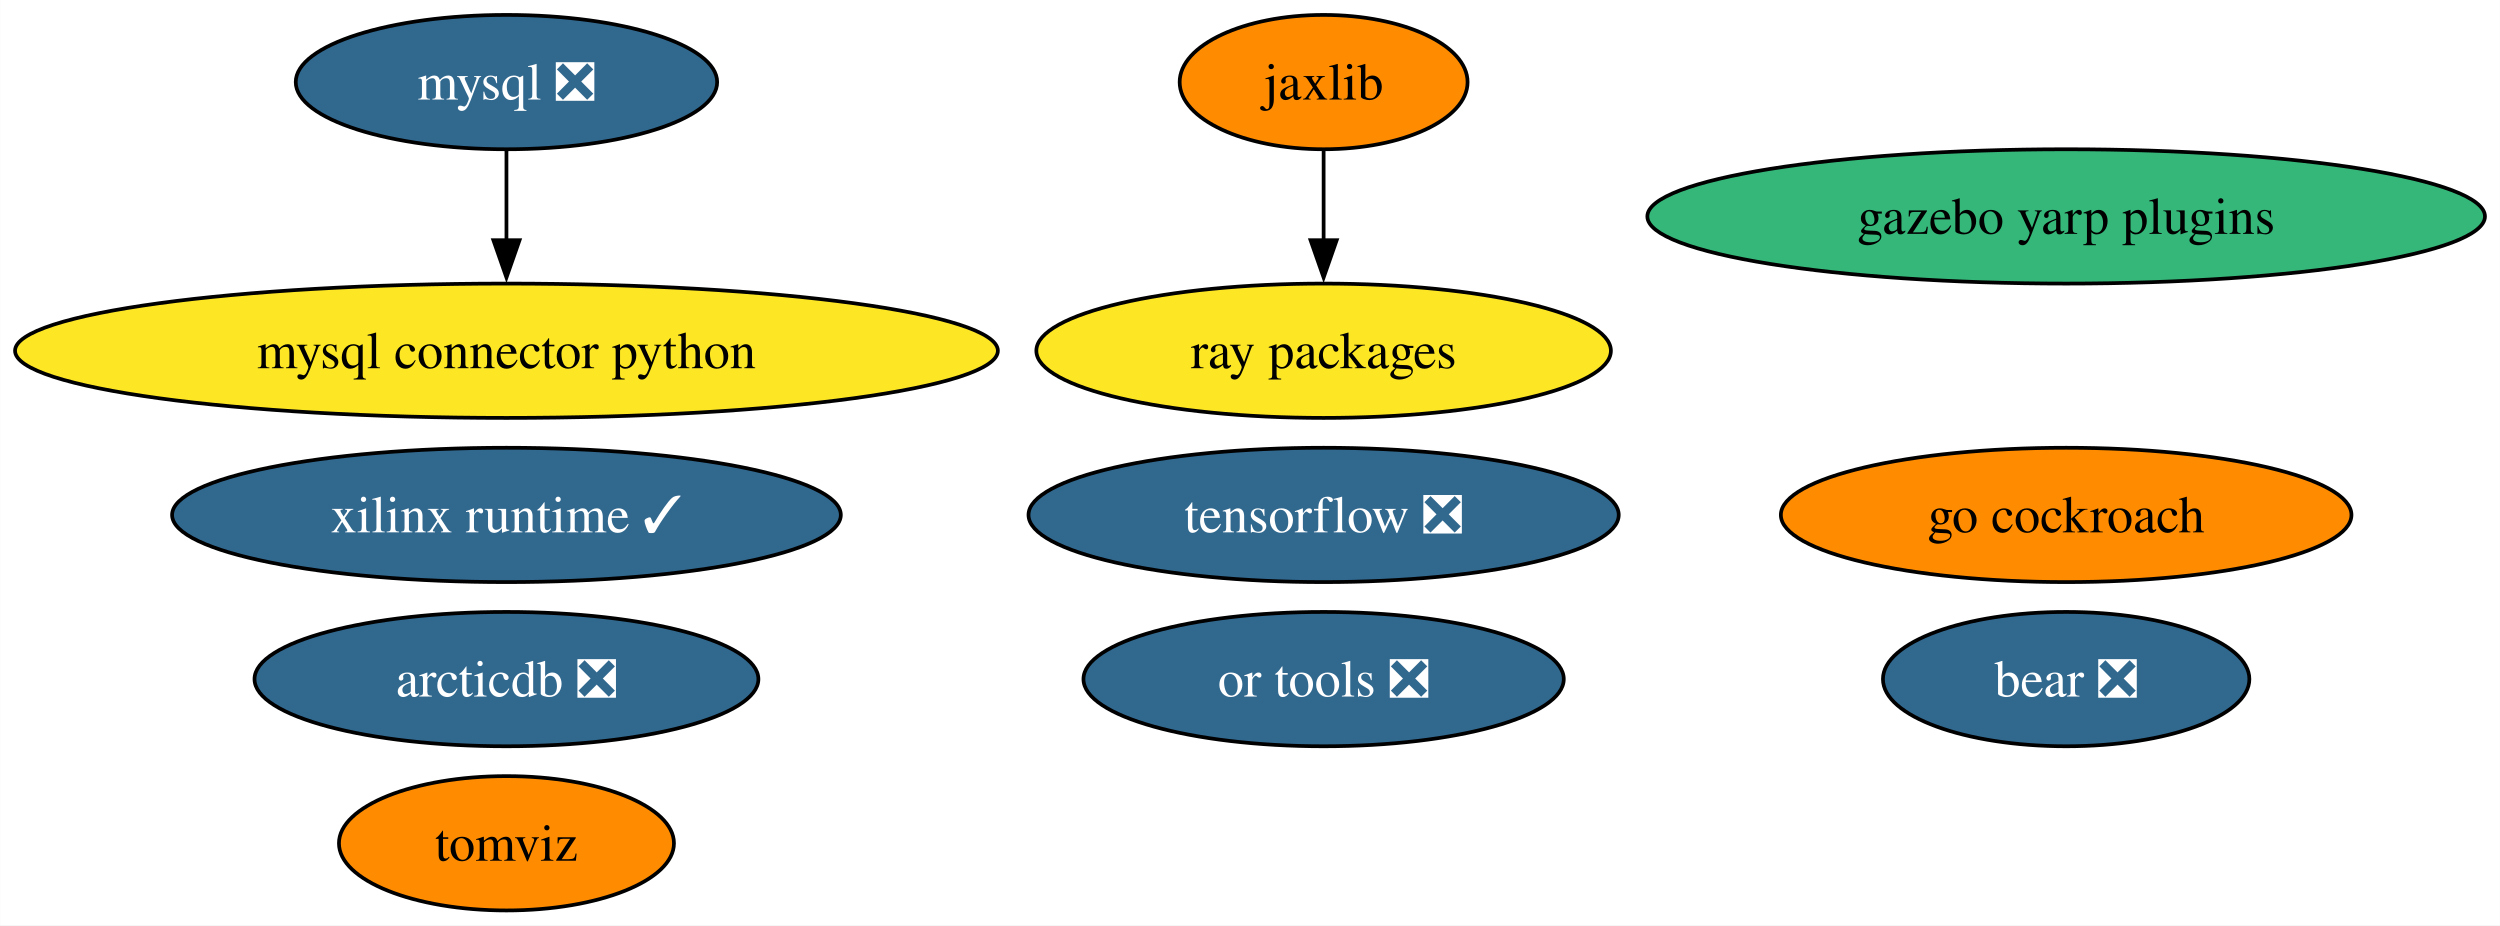
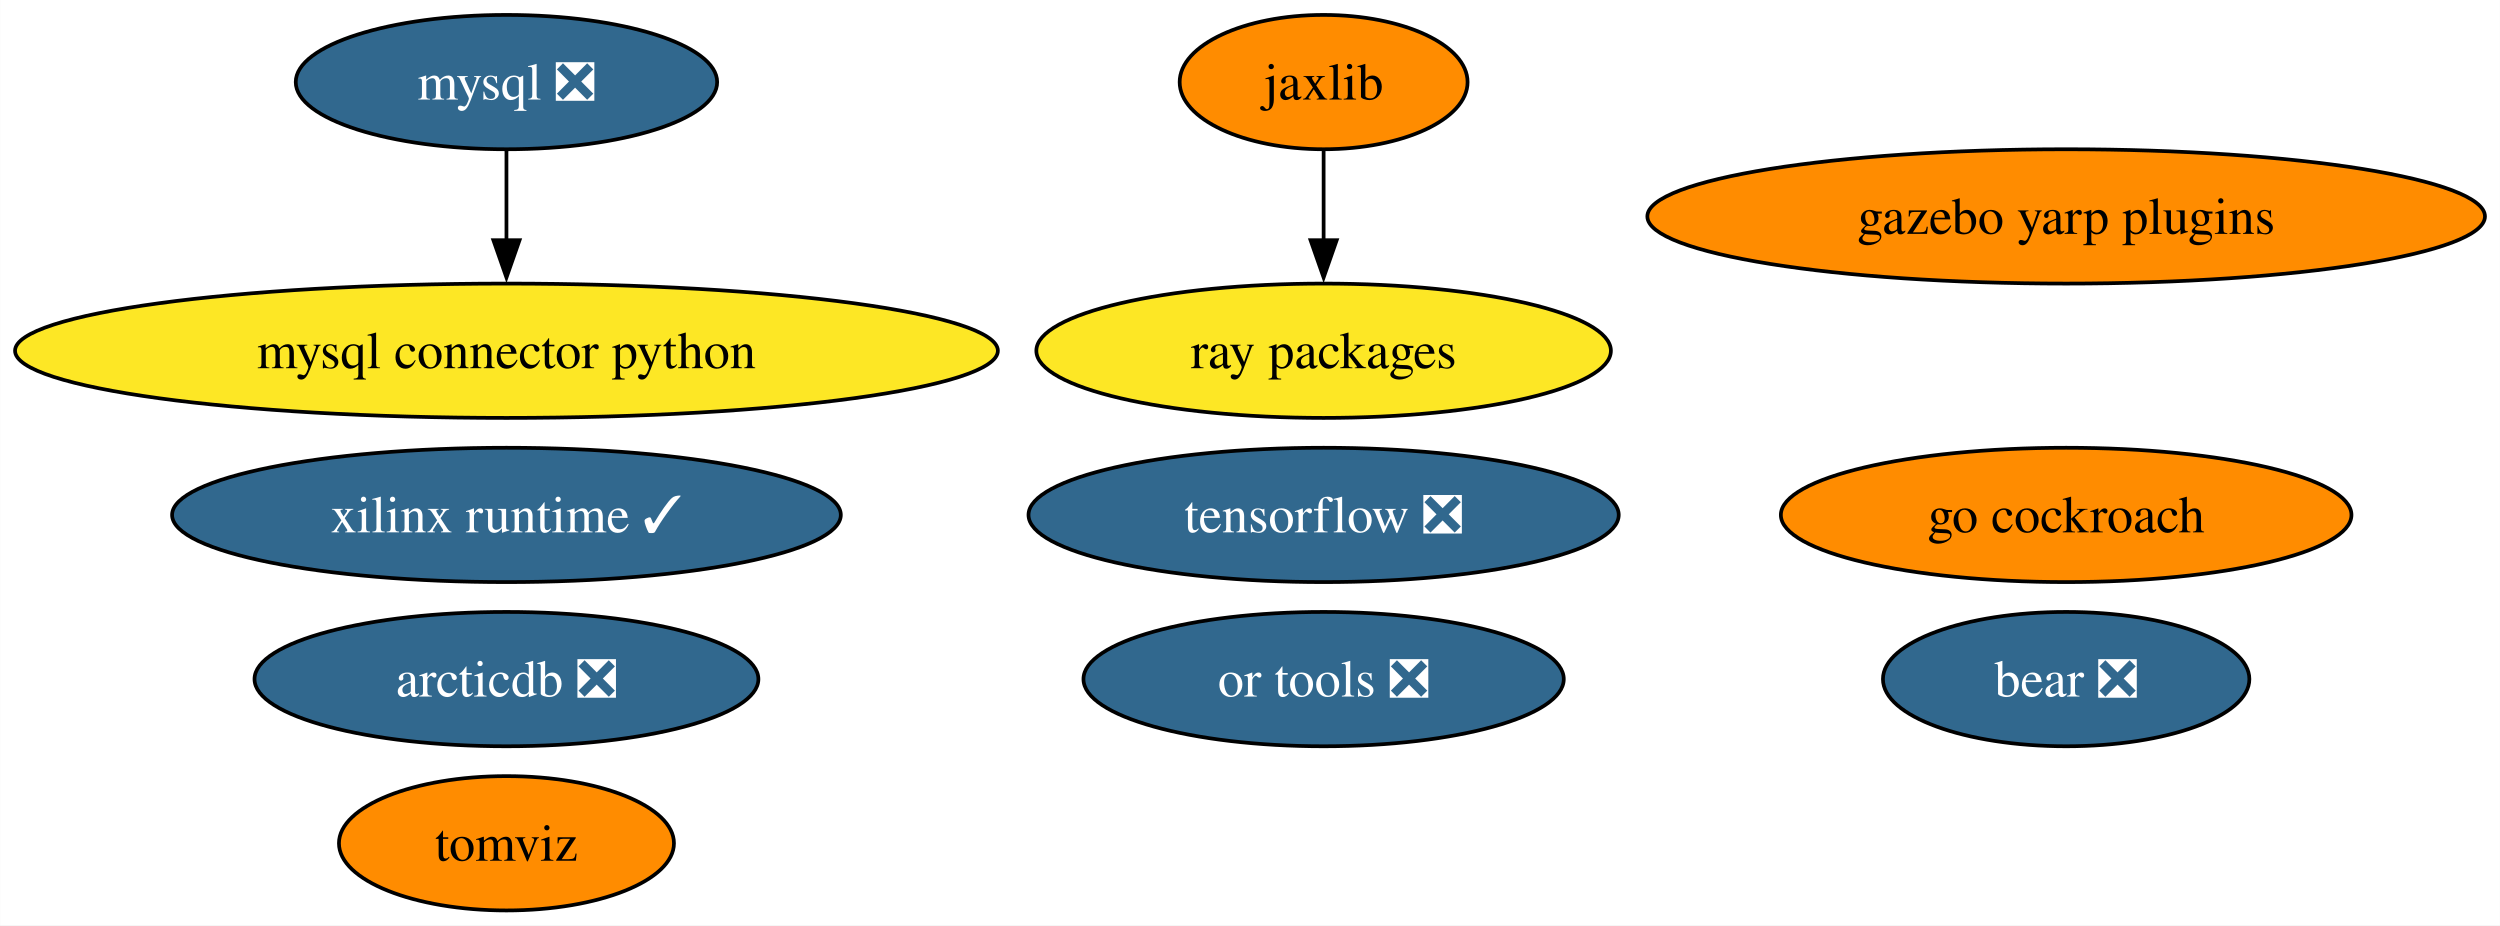
<svg xmlns="http://www.w3.org/2000/svg" xmlns:xlink="http://www.w3.org/1999/xlink" width="670pt" height="248pt" viewBox="0.00 0.00 669.94 248.00">
  <g id="graph0" class="graph" transform="scale(1 1) rotate(0) translate(4 244)">
    <polygon fill="white" stroke="none" points="-4,4 -4,-244 665.94,-244 665.94,4 -4,4" />
    <g id="node1" class="node">
      <g id="a_node1">
        <a xlink:href="https://github.com/conda-forge/mysql-feedstock/pull/92" xlink:title="mysql ❎">
          <ellipse fill="#31688e" stroke="black" cx="131.7" cy="-222" rx="56.47" ry="18" />
          <text text-anchor="middle" x="131.7" y="-217.32" font-family="Times,serif" font-size="14.00" fill="white">mysql ❎</text>
        </a>
      </g>
    </g>
    <g id="node2" class="node">
      <g id="a_node2">
        <a xlink:href="https://github.com/conda-forge/mysql-connector-python-feedstock" xlink:title="mysql connector python">
          <ellipse fill="#fde725" stroke="black" cx="131.7" cy="-150" rx="131.7" ry="18" />
          <text text-anchor="middle" x="131.7" y="-145.32" font-family="Times,serif" font-size="14.00">mysql connector python</text>
        </a>
      </g>
    </g>
    <g id="edge1" class="edge">
      <path fill="none" stroke="black" d="M131.7,-203.7C131.7,-196.41 131.7,-187.73 131.7,-179.54" />
      <polygon fill="black" stroke="black" points="135.2,-179.62 131.7,-169.62 128.2,-179.62 135.2,-179.62" />
    </g>
    <g id="node3" class="node">
      <g id="a_node3">
        <a xlink:href="https://github.com/conda-forge/tensorflow-feedstock/pull/371" xlink:title="tensorflow ❎">
          <ellipse fill="#31688e" stroke="black" cx="350.7" cy="-106" rx="79.09" ry="18" />
          <text text-anchor="middle" x="350.7" y="-101.33" font-family="Times,serif" font-size="14.00" fill="white">tensorflow ❎</text>
        </a>
      </g>
    </g>
    <g id="node4" class="node">
      <g id="a_node4">
        <a xlink:href="https://github.com/conda-forge/jaxlib-feedstock" xlink:title="jaxlib">
          <ellipse fill="#ff8c00" stroke="black" cx="350.7" cy="-222" rx="38.58" ry="18" />
          <text text-anchor="middle" x="350.7" y="-217.32" font-family="Times,serif" font-size="14.00">jaxlib</text>
        </a>
      </g>
    </g>
    <g id="node6" class="node">
      <g id="a_node6">
        <a xlink:href="https://github.com/conda-forge/ray-packages-feedstock" xlink:title="ray packages">
          <ellipse fill="#fde725" stroke="black" cx="350.7" cy="-150" rx="76.99" ry="18" />
          <text text-anchor="middle" x="350.7" y="-145.32" font-family="Times,serif" font-size="14.00">ray packages</text>
        </a>
      </g>
    </g>
    <g id="edge2" class="edge">
      <path fill="none" stroke="black" d="M350.7,-203.7C350.7,-196.41 350.7,-187.73 350.7,-179.54" />
      <polygon fill="black" stroke="black" points="354.2,-179.62 350.7,-169.62 347.2,-179.62 354.2,-179.62" />
    </g>
    <g id="node5" class="node">
      <g id="a_node5">
        <a xlink:href="https://github.com/conda-forge/go-cockroach-feedstock" xlink:title="go cockroach">
          <ellipse fill="#ff8c00" stroke="black" cx="549.7" cy="-106" rx="76.46" ry="18" />
          <text text-anchor="middle" x="549.7" y="-101.33" font-family="Times,serif" font-size="14.00">go cockroach</text>
        </a>
      </g>
    </g>
    <g id="node7" class="node">
      <g id="a_node7">
        <a xlink:href="https://github.com/conda-forge/tomviz-feedstock" xlink:title="tomviz">
          <ellipse fill="#ff8c00" stroke="black" cx="131.7" cy="-18" rx="44.89" ry="18" />
          <text text-anchor="middle" x="131.7" y="-13.32" font-family="Times,serif" font-size="14.00">tomviz</text>
        </a>
      </g>
    </g>
    <g id="node8" class="node">
      <g id="a_node8">
        <a xlink:href="https://github.com/conda-forge/or-tools-feedstock/pull/54" xlink:title="or tools ❎">
          <ellipse fill="#31688e" stroke="black" cx="350.7" cy="-62" rx="64.36" ry="18" />
          <text text-anchor="middle" x="350.7" y="-57.33" font-family="Times,serif" font-size="14.00" fill="white">or tools ❎</text>
        </a>
      </g>
    </g>
    <g id="node9" class="node">
      <g id="a_node9">
        <a xlink:href="https://github.com/conda-forge/bear-feedstock/pull/43" xlink:title="bear ❎">
          <ellipse fill="#31688e" stroke="black" cx="549.7" cy="-62" rx="49.1" ry="18" />
          <text text-anchor="middle" x="549.7" y="-57.33" font-family="Times,serif" font-size="14.00" fill="white">bear ❎</text>
        </a>
      </g>
    </g>
    <g id="node10" class="node">
      <g id="a_node10">
        <a xlink:href="https://github.com/conda-forge/xilinx-runtime-feedstock/pull/30" xlink:title="xilinx runtime ✓">
          <ellipse fill="#31688e" stroke="black" cx="131.7" cy="-106" rx="89.61" ry="18" />
          <text text-anchor="middle" x="131.7" y="-101.33" font-family="Times,serif" font-size="14.00" fill="white">xilinx runtime ✓</text>
        </a>
      </g>
    </g>
    <g id="node11" class="node">
      <g id="a_node11">
        <a xlink:href="https://github.com/conda-forge/gazebo-yarp-plugins-feedstock" xlink:title="gazebo yarp plugins">
-           <ellipse fill="#35b779" stroke="black" cx="549.7" cy="-186" rx="112.24" ry="18" />
+           <ellipse fill="#ff8c00" stroke="black" cx="549.7" cy="-186" rx="112.24" ry="18" />
          <text text-anchor="middle" x="549.7" y="-181.32" font-family="Times,serif" font-size="14.00">gazebo yarp plugins</text>
        </a>
      </g>
    </g>
    <g id="node12" class="node">
      <g id="a_node12">
        <a xlink:href="https://github.com/conda-forge/arcticdb-feedstock/pull/159" xlink:title="arcticdb ❎">
          <ellipse fill="#31688e" stroke="black" cx="131.7" cy="-62" rx="67.52" ry="18" />
          <text text-anchor="middle" x="131.7" y="-57.33" font-family="Times,serif" font-size="14.00" fill="white">arcticdb ❎</text>
        </a>
      </g>
    </g>
  </g>
</svg>
